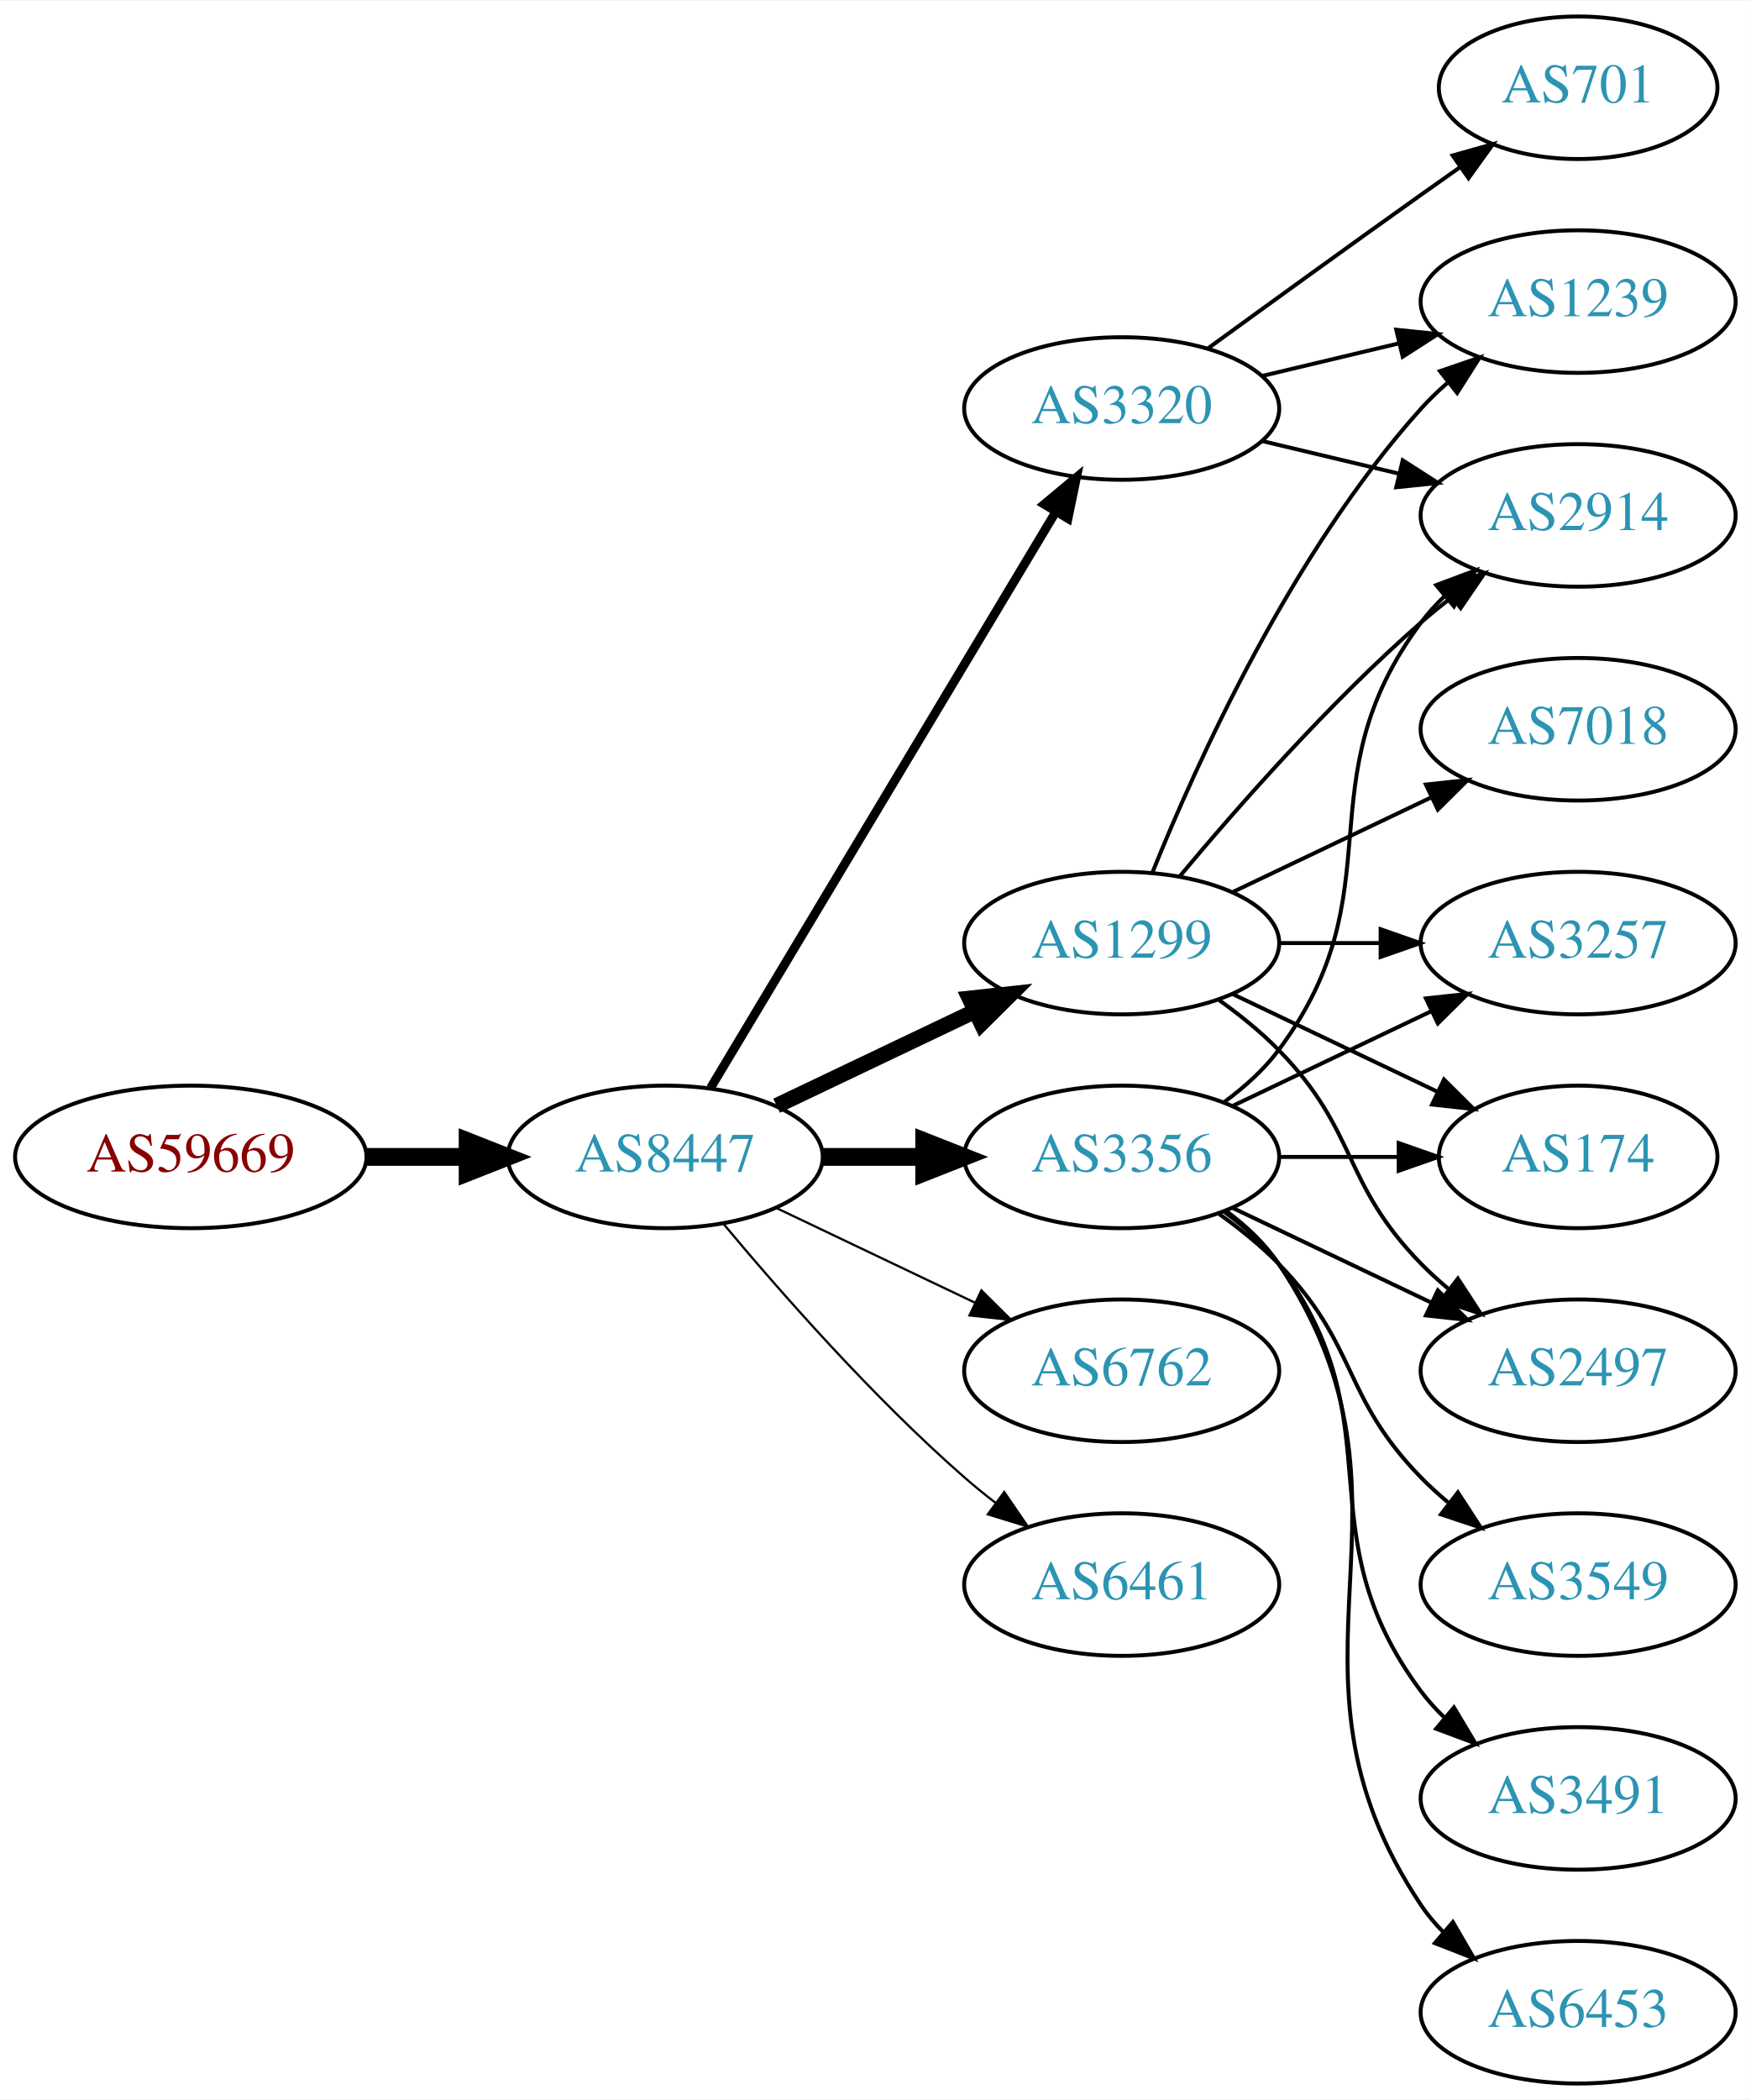
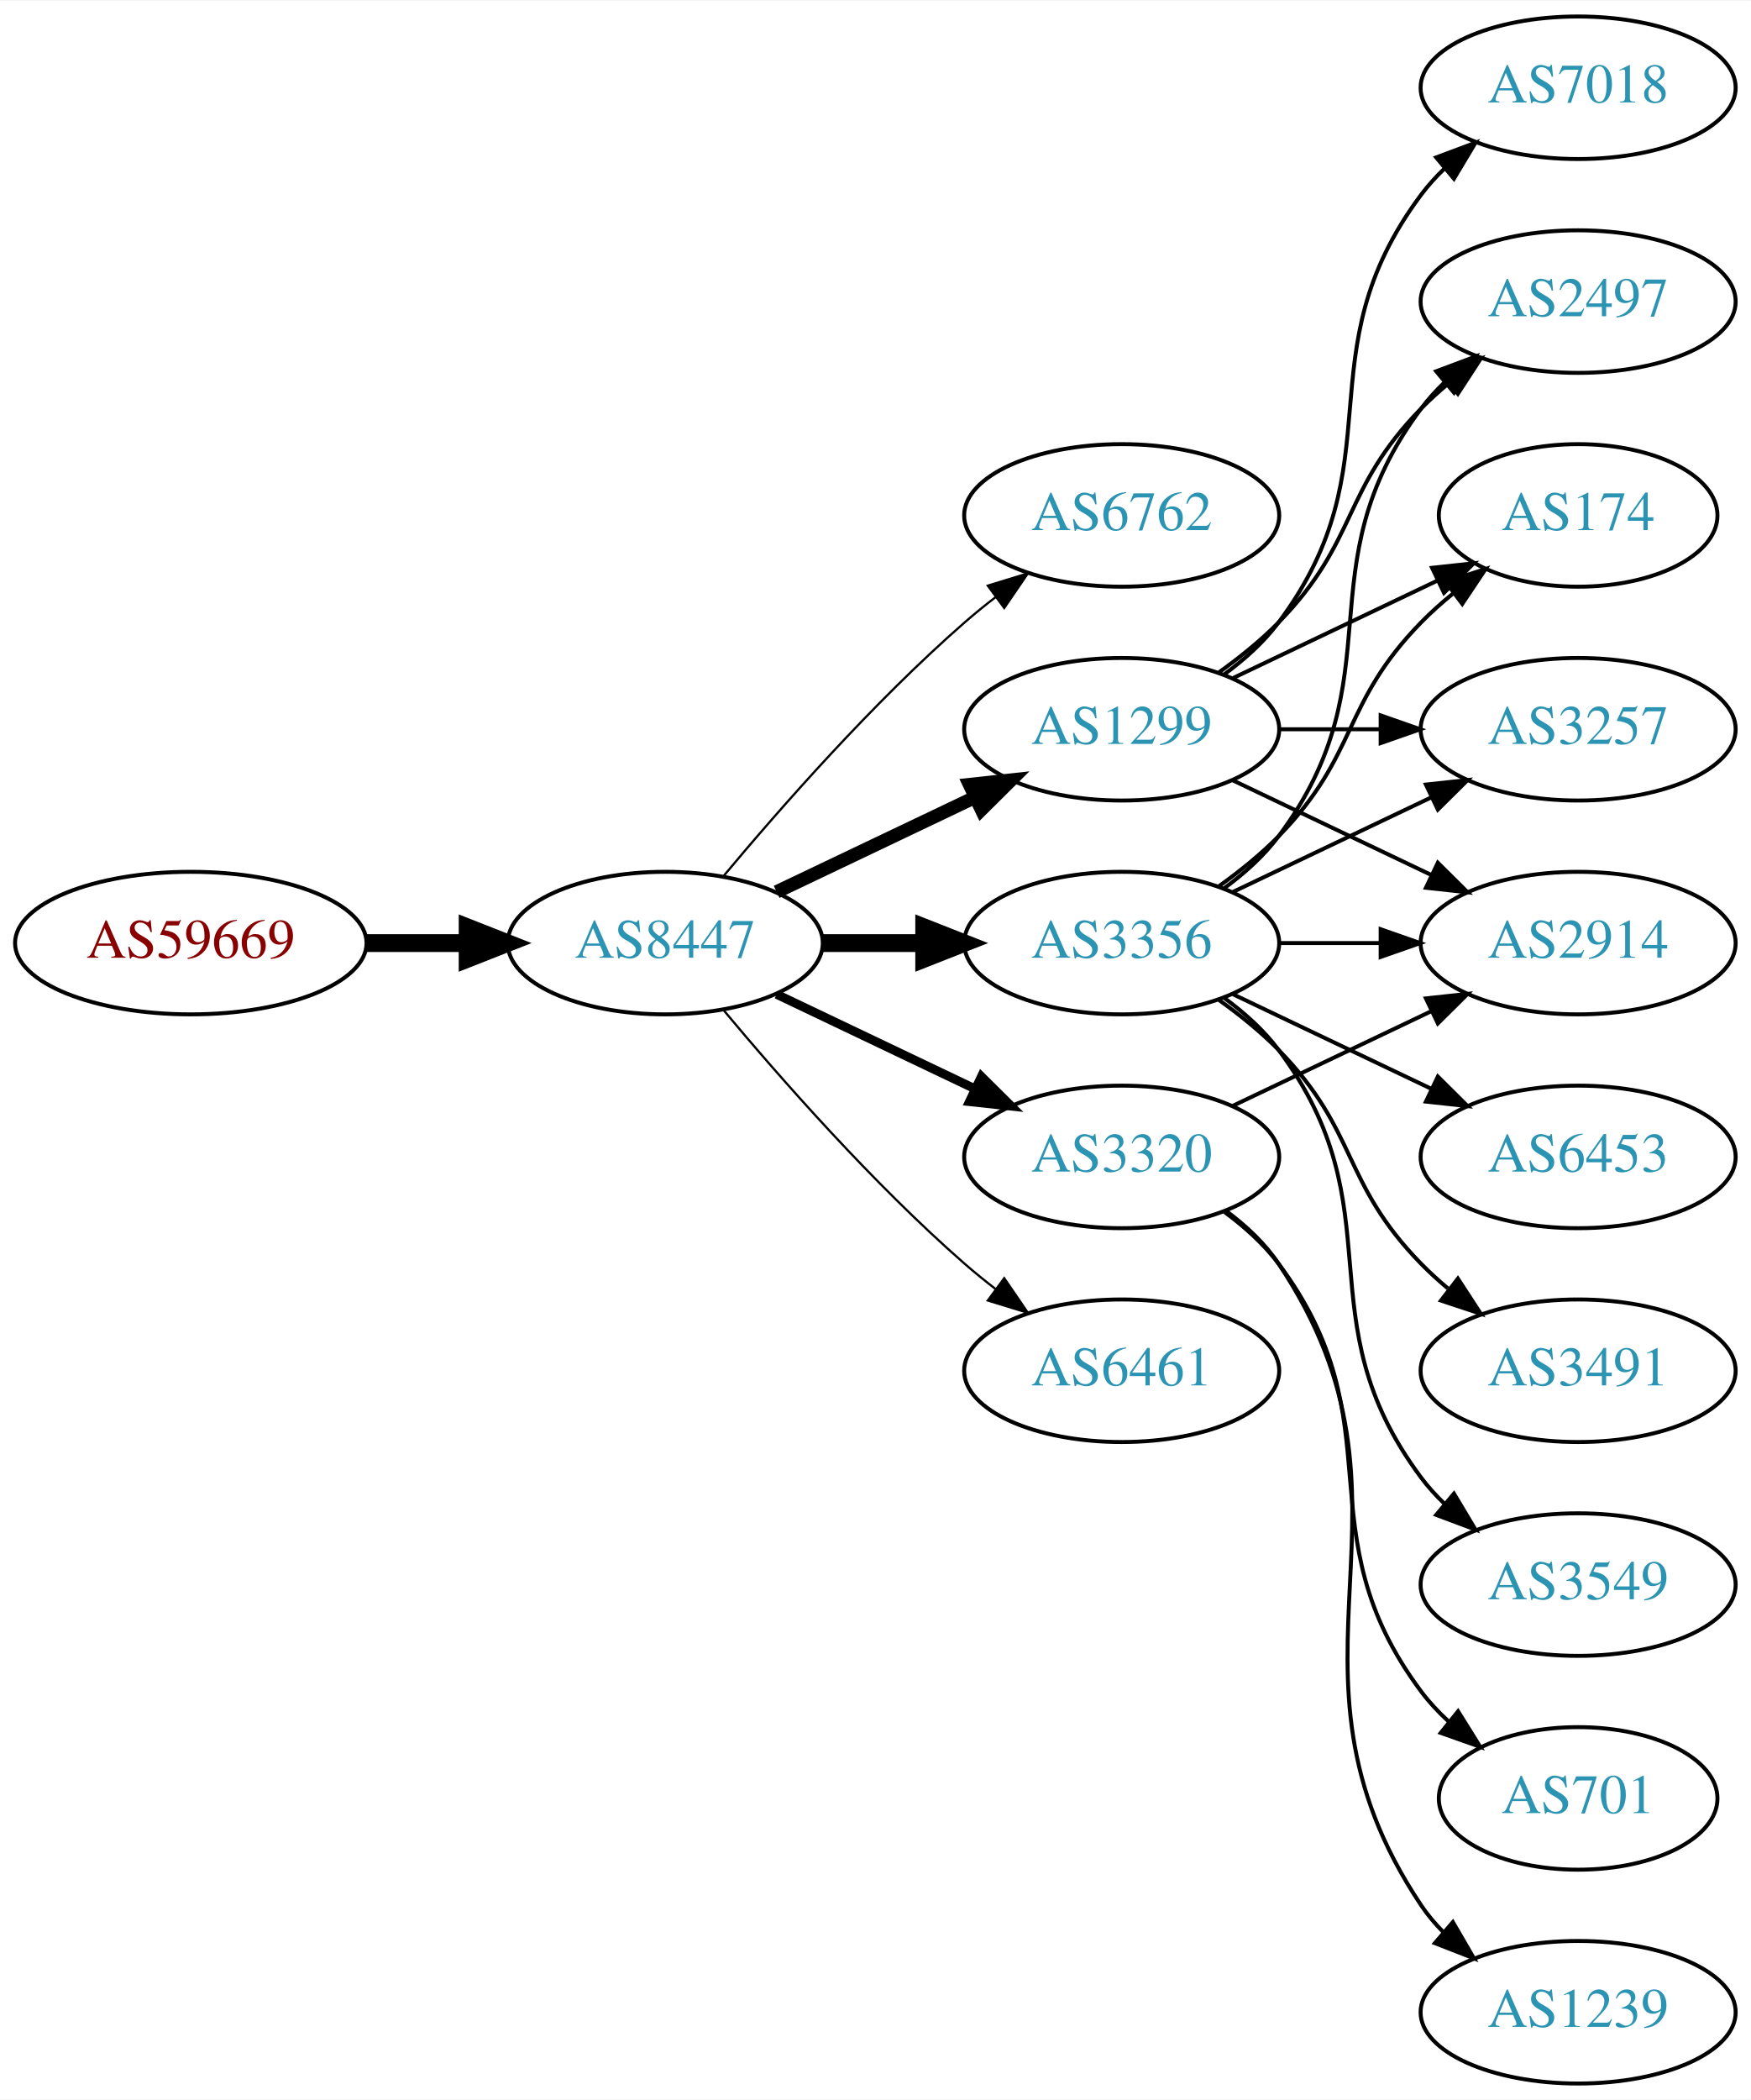
<svg xmlns="http://www.w3.org/2000/svg" xmlns:xlink="http://www.w3.org/1999/xlink" width="442pt" height="530pt" viewBox="0.00 0.00 442.27 530.00">
  <g id="graph0" class="graph" transform="scale(1 1) rotate(0) translate(4 526)">
    <polygon fill="white" stroke="none" points="-4,4 -4,-526 438.271,-526 438.271,4 -4,4" />
    <g id="node1" class="node">
      <g id="a_node1">
        <a xlink:href="/asn/59669" xlink:title="AS59669 ~ TSG Tourismus Salzburg GmbH [AT]">
-           <ellipse fill="#ffffff" stroke="black" cx="44.196" cy="-234" rx="44.393" ry="18" />
-           <text text-anchor="middle" x="44.196" y="-230.3" font-family="Times,serif" font-size="14.00" fill="#880000">AS59669</text>
+           <ellipse fill="#ffffff" stroke="black" cx="44.196" cy="-288" rx="44.393" ry="18" />
+           <text text-anchor="middle" x="44.196" y="-284.3" font-family="Times,serif" font-size="14.00" fill="#880000">AS59669</text>
        </a>
      </g>
    </g>
    <g id="node2" class="node">
      <g id="a_node2">
        <a xlink:href="/asn/8447" xlink:title="AS8447 ~ A1 Telekom Austria AG [AT]">
-           <ellipse fill="#ffffff" stroke="black" cx="164.039" cy="-234" rx="39.794" ry="18" />
-           <text text-anchor="middle" x="164.039" y="-230.3" font-family="Times,serif" font-size="14.00" fill="#2c94b3">AS8447</text>
+           <ellipse fill="#ffffff" stroke="black" cx="164.039" cy="-288" rx="39.794" ry="18" />
+           <text text-anchor="middle" x="164.039" y="-284.3" font-family="Times,serif" font-size="14.00" fill="#2c94b3">AS8447</text>
        </a>
      </g>
    </g>
    <g id="edge1" class="edge">
-       <path fill="none" stroke="black" stroke-width="4.5" d="M88.407,-234C96.72,-234 105.482,-234 113.965,-234" />
-       <polygon fill="black" stroke="black" stroke-width="4.5" points="114.123,-237.938 124.123,-234 114.123,-230.063 114.123,-237.938" />
+       <path fill="none" stroke="black" stroke-width="4.5" d="M88.407,-288C96.72,-288 105.482,-288 113.965,-288" />
+       <polygon fill="black" stroke="black" stroke-width="4.5" points="114.123,-291.938 124.123,-288 114.123,-284.063 114.123,-291.938" />
    </g>
    <g id="node3" class="node">
      <g id="a_node3">
-         <a xlink:href="/asn/3320" xlink:title="AS3320 ~ DTAG [DE]">
-           <ellipse fill="#ffffff" stroke="black" cx="279.332" cy="-423" rx="39.794" ry="18" />
-           <text text-anchor="middle" x="279.332" y="-419.3" font-family="Times,serif" font-size="14.00" fill="#2c94b3">AS3320</text>
+         <a xlink:href="/asn/6762" xlink:title="AS6762 ~ TELECOM ITALIA SPARKLE S.p.A. [IT]">
+           <ellipse fill="#ffffff" stroke="black" cx="279.332" cy="-396" rx="39.794" ry="18" />
+           <text text-anchor="middle" x="279.332" y="-392.3" font-family="Times,serif" font-size="14.00" fill="#2c94b3">AS6762</text>
        </a>
      </g>
    </g>
    <g id="edge2" class="edge">
-       <path fill="none" stroke="black" stroke-width="2.25" d="M175.494,-251.442C195.475,-284.775 239.18,-357.686 262.666,-396.866" />
-       <polygon fill="black" stroke="black" stroke-width="2.25" points="259.758,-398.823 267.902,-405.6 265.762,-395.224 259.758,-398.823" />
+       <path fill="none" stroke="black" stroke-width="0.562" d="M178.669,-304.817C192.951,-321.929 216.498,-348.745 239.685,-369 242.151,-371.154 244.789,-373.294 247.487,-375.372" />
+       <polygon fill="black" stroke="black" stroke-width="0.562" points="245.512,-378.264 255.641,-381.37 249.66,-372.625 245.512,-378.264" />
    </g>
    <g id="node4" class="node">
      <g id="a_node4">
-         <a xlink:href="/asn/1299" xlink:title="AS1299 ~ Telia Carrier [EU]">
-           <ellipse fill="#ffffff" stroke="black" cx="279.332" cy="-288" rx="39.794" ry="18" />
-           <text text-anchor="middle" x="279.332" y="-284.3" font-family="Times,serif" font-size="14.00" fill="#2c94b3">AS1299</text>
+         <a xlink:href="/asn/3320" xlink:title="AS3320 ~ DTAG [DE]">
+           <ellipse fill="#ffffff" stroke="black" cx="279.332" cy="-234" rx="39.794" ry="18" />
+           <text text-anchor="middle" x="279.332" y="-230.3" font-family="Times,serif" font-size="14.00" fill="#2c94b3">AS3320</text>
        </a>
      </g>
    </g>
    <g id="edge3" class="edge">
-       <path fill="none" stroke="black" stroke-width="3.938" d="M192.175,-246.934C207.169,-254.081 225.99,-263.052 242.213,-270.785" />
-       <polygon fill="black" stroke="black" stroke-width="3.938" points="240.884,-274.028 251.417,-275.171 243.895,-267.709 240.884,-274.028" />
+       <path fill="none" stroke="black" stroke-width="2.25" d="M192.175,-275.066C207.169,-267.919 225.99,-258.948 242.213,-251.215" />
+       <polygon fill="black" stroke="black" stroke-width="2.25" points="243.895,-254.291 251.417,-246.829 240.884,-247.972 243.895,-254.291" />
    </g>
    <g id="node5" class="node">
      <g id="a_node5">
        <a xlink:href="/asn/3356" xlink:title="AS3356 ~ Level 3 Parent, LLC [US]">
-           <ellipse fill="#ffffff" stroke="black" cx="279.332" cy="-234" rx="39.794" ry="18" />
-           <text text-anchor="middle" x="279.332" y="-230.3" font-family="Times,serif" font-size="14.00" fill="#2c94b3">AS3356</text>
+           <ellipse fill="#ffffff" stroke="black" cx="279.332" cy="-288" rx="39.794" ry="18" />
+           <text text-anchor="middle" x="279.332" y="-284.3" font-family="Times,serif" font-size="14.00" fill="#2c94b3">AS3356</text>
        </a>
      </g>
    </g>
    <g id="edge4" class="edge">
-       <path fill="none" stroke="black" stroke-width="4.5" d="M203.711,-234C211.914,-234 220.678,-234 229.21,-234" />
-       <polygon fill="black" stroke="black" stroke-width="4.5" points="229.449,-237.938 239.449,-234 229.449,-230.063 229.449,-237.938" />
+       <path fill="none" stroke="black" stroke-width="4.5" d="M203.711,-288C211.914,-288 220.678,-288 229.21,-288" />
+       <polygon fill="black" stroke="black" stroke-width="4.5" points="229.449,-291.938 239.449,-288 229.449,-284.063 229.449,-291.938" />
    </g>
    <g id="node6" class="node">
      <g id="a_node6">
-         <a xlink:href="/asn/6762" xlink:title="AS6762 ~ TELECOM ITALIA SPARKLE S.p.A. [IT]">
-           <ellipse fill="#ffffff" stroke="black" cx="279.332" cy="-180" rx="39.794" ry="18" />
-           <text text-anchor="middle" x="279.332" y="-176.3" font-family="Times,serif" font-size="14.00" fill="#2c94b3">AS6762</text>
+         <a xlink:href="/asn/1299" xlink:title="AS1299 ~ Telia Carrier [EU]">
+           <ellipse fill="#ffffff" stroke="black" cx="279.332" cy="-342" rx="39.794" ry="18" />
+           <text text-anchor="middle" x="279.332" y="-338.3" font-family="Times,serif" font-size="14.00" fill="#2c94b3">AS1299</text>
        </a>
      </g>
    </g>
    <g id="edge5" class="edge">
-       <path fill="none" stroke="black" stroke-width="0.562" d="M192.175,-221.066C207.169,-213.919 225.99,-204.948 242.213,-197.215" />
-       <polygon fill="black" stroke="black" stroke-width="0.562" points="243.895,-200.291 251.417,-192.829 240.884,-193.972 243.895,-200.291" />
+       <path fill="none" stroke="black" stroke-width="3.375" d="M192.175,-300.934C207.169,-308.081 225.99,-317.052 242.213,-324.785" />
+       <polygon fill="black" stroke="black" stroke-width="3.375" points="240.884,-328.028 251.417,-329.171 243.895,-321.709 240.884,-328.028" />
    </g>
    <g id="node7" class="node">
      <g id="a_node7">
        <a xlink:href="/asn/6461" xlink:title="AS6461 ~ Zayo Bandwidth [US]">
-           <ellipse fill="#ffffff" stroke="black" cx="279.332" cy="-126" rx="39.794" ry="18" />
-           <text text-anchor="middle" x="279.332" y="-122.3" font-family="Times,serif" font-size="14.00" fill="#2c94b3">AS6461</text>
+           <ellipse fill="#ffffff" stroke="black" cx="279.332" cy="-180" rx="39.794" ry="18" />
+           <text text-anchor="middle" x="279.332" y="-176.3" font-family="Times,serif" font-size="14.00" fill="#2c94b3">AS6461</text>
        </a>
      </g>
    </g>
    <g id="edge6" class="edge">
-       <path fill="none" stroke="black" stroke-width="0.562" d="M178.669,-217.183C192.951,-200.071 216.498,-173.255 239.685,-153 242.151,-150.846 244.789,-148.706 247.487,-146.628" />
-       <polygon fill="black" stroke="black" stroke-width="0.562" points="249.66,-149.375 255.641,-140.63 245.512,-143.736 249.66,-149.375" />
+       <path fill="none" stroke="black" stroke-width="0.562" d="M178.669,-271.183C192.951,-254.071 216.498,-227.255 239.685,-207 242.151,-204.846 244.789,-202.706 247.487,-200.628" />
+       <polygon fill="black" stroke="black" stroke-width="0.562" points="249.66,-203.375 255.641,-194.63 245.512,-197.736 249.66,-203.375" />
    </g>
    <g id="node8" class="node">
      <g id="a_node8">
+         <a xlink:href="/asn/2914" xlink:title="AS2914 ~ NTT America, Inc. [US]">
+           <ellipse fill="#ffffff" stroke="black" cx="394.625" cy="-288" rx="39.794" ry="18" />
+           <text text-anchor="middle" x="394.625" y="-284.3" font-family="Times,serif" font-size="14.00" fill="#2c94b3">AS2914</text>
+         </a>
+       </g>
+     </g>
+     <g id="edge7" class="edge">
+       <path fill="none" stroke="black" d="M307.468,-246.934C322.462,-254.081 341.283,-263.052 357.506,-270.785" />
+       <polygon fill="black" stroke="black" points="356.177,-274.028 366.71,-275.171 359.188,-267.709 356.177,-274.028" />
+     </g>
+     <g id="node9" class="node">
+       <g id="a_node9">
+         <a xlink:href="/asn/701" xlink:title="AS701 ~ UUNET [US]">
+           <ellipse fill="#ffffff" stroke="black" cx="394.625" cy="-72" rx="35.194" ry="18" />
+           <text text-anchor="middle" x="394.625" y="-68.3" font-family="Times,serif" font-size="14.00" fill="#2c94b3">AS701</text>
+         </a>
+       </g>
+     </g>
+     <g id="edge8" class="edge">
+       <path fill="none" stroke="black" d="M305.262,-220.118C310.338,-216.389 315.256,-211.984 318.978,-207 349.249,-166.458 324.707,-139.542 354.978,-99 356.986,-96.311 359.342,-93.791 361.883,-91.454" />
+       <polygon fill="black" stroke="black" points="364.297,-94.004 369.898,-85.011 359.912,-88.548 364.297,-94.004" />
+     </g>
+     <g id="node10" class="node">
+       <g id="a_node10">
        <a xlink:href="/asn/1239" xlink:title="AS1239 ~ Sprint [US]">
+           <ellipse fill="#ffffff" stroke="black" cx="394.625" cy="-18" rx="39.794" ry="18" />
+           <text text-anchor="middle" x="394.625" y="-14.3" font-family="Times,serif" font-size="14.00" fill="#2c94b3">AS1239</text>
+         </a>
+       </g>
+     </g>
+     <g id="edge9" class="edge">
+       <path fill="none" stroke="black" d="M305.651,-220.393C310.707,-216.649 315.518,-212.169 318.978,-207 360.003,-145.706 313.954,-106.294 354.978,-45 356.6,-42.577 358.519,-40.305 360.621,-38.19" />
+       <polygon fill="black" stroke="black" points="362.988,-40.771 368.306,-31.607 358.434,-35.454 362.988,-40.771" />
+     </g>
+     <g id="edge11" class="edge">
+       <path fill="none" stroke="black" d="M319.004,-288C327.207,-288 335.971,-288 344.503,-288" />
+       <polygon fill="black" stroke="black" points="344.742,-291.5 354.742,-288 344.742,-284.5 344.742,-291.5" />
+     </g>
+     <g id="node11" class="node">
+       <g id="a_node11">
+         <a xlink:href="/asn/2497" xlink:title="AS2497 ~ Internet Initiative Japan Inc. [JP]">
          <ellipse fill="#ffffff" stroke="black" cx="394.625" cy="-450" rx="39.794" ry="18" />
-           <text text-anchor="middle" x="394.625" y="-446.3" font-family="Times,serif" font-size="14.00" fill="#2c94b3">AS1239</text>
-         </a>
-       </g>
-     </g>
-     <g id="edge20" class="edge">
-       <path fill="none" stroke="black" d="M314.939,-431.248C325.81,-433.838 337.964,-436.735 349.407,-439.462" />
-       <polygon fill="black" stroke="black" points="348.69,-442.889 359.229,-441.803 350.313,-436.08 348.69,-442.889" />
+           <text text-anchor="middle" x="394.625" y="-446.3" font-family="Times,serif" font-size="14.00" fill="#2c94b3">AS2497</text>
+         </a>
+       </g>
+     </g>
+     <g id="edge10" class="edge">
+       <path fill="none" stroke="black" d="M305.262,-301.882C310.338,-305.611 315.256,-310.016 318.978,-315 349.249,-355.542 324.707,-382.458 354.978,-423 356.723,-425.336 358.73,-427.545 360.893,-429.617" />
+       <polygon fill="black" stroke="black" points="358.771,-432.405 368.694,-436.118 363.253,-427.027 358.771,-432.405" />
+     </g>
+     <g id="node12" class="node">
+       <g id="a_node12">
+         <a xlink:href="/asn/6453" xlink:title="AS6453 ~ TATA COMMUNICATIONS (AMERICA) INC [US]">
+           <ellipse fill="#ffffff" stroke="black" cx="394.625" cy="-234" rx="39.794" ry="18" />
+           <text text-anchor="middle" x="394.625" y="-230.3" font-family="Times,serif" font-size="14.00" fill="#2c94b3">AS6453</text>
+         </a>
+       </g>
+     </g>
+     <g id="edge12" class="edge">
+       <path fill="none" stroke="black" d="M307.468,-275.066C322.462,-267.919 341.283,-258.948 357.506,-251.215" />
+       <polygon fill="black" stroke="black" points="359.188,-254.291 366.71,-246.829 356.177,-247.972 359.188,-254.291" />
    </g>
    <g id="node13" class="node">
      <g id="a_node13">
-         <a xlink:href="/asn/2914" xlink:title="AS2914 ~ NTT America, Inc. [US]">
-           <ellipse fill="#ffffff" stroke="black" cx="394.625" cy="-396" rx="39.794" ry="18" />
-           <text text-anchor="middle" x="394.625" y="-392.3" font-family="Times,serif" font-size="14.00" fill="#2c94b3">AS2914</text>
-         </a>
-       </g>
-     </g>
-     <g id="edge22" class="edge">
-       <path fill="none" stroke="black" d="M314.939,-414.752C325.81,-412.162 337.964,-409.265 349.407,-406.538" />
-       <polygon fill="black" stroke="black" points="350.313,-409.92 359.229,-404.197 348.69,-403.111 350.313,-409.92" />
-     </g>
-     <g id="node17" class="node">
-       <g id="a_node17">
-         <a xlink:href="/asn/701" xlink:title="AS701 ~ UUNET [US]">
-           <ellipse fill="#ffffff" stroke="black" cx="394.625" cy="-504" rx="35.194" ry="18" />
-           <text text-anchor="middle" x="394.625" y="-500.3" font-family="Times,serif" font-size="14.00" fill="#2c94b3">AS701</text>
-         </a>
-       </g>
-     </g>
-     <g id="edge21" class="edge">
-       <path fill="none" stroke="black" d="M301.18,-438.222C316.114,-449.091 336.727,-464.025 354.978,-477 358.188,-479.282 361.557,-481.661 364.912,-484.018" />
-       <polygon fill="black" stroke="black" points="362.924,-486.899 373.123,-489.77 366.94,-481.166 362.924,-486.899" />
-     </g>
-     <g id="edge7" class="edge">
-       <path fill="none" stroke="black" d="M287.079,-305.787C298.13,-333.243 322.184,-386.578 354.978,-423 356.98,-425.224 359.199,-427.363 361.532,-429.397" />
-       <polygon fill="black" stroke="black" points="359.73,-432.433 369.751,-435.873 364.062,-426.935 359.73,-432.433" />
-     </g>
-     <g id="node9" class="node">
-       <g id="a_node9">
-         <a xlink:href="/asn/7018" xlink:title="AS7018 ~ AT&amp;T Services, Inc. [US]">
+         <a xlink:href="/asn/3491" xlink:title="AS3491 ~ PCCW Global, Inc. [US]">
+           <ellipse fill="#ffffff" stroke="black" cx="394.625" cy="-180" rx="39.794" ry="18" />
+           <text text-anchor="middle" x="394.625" y="-176.3" font-family="Times,serif" font-size="14.00" fill="#2c94b3">AS3491</text>
+         </a>
+       </g>
+     </g>
+     <g id="edge13" class="edge">
+       <path fill="none" stroke="black" d="M303.926,-273.611C309.182,-269.852 314.513,-265.563 318.978,-261 339.151,-240.383 334.806,-227.617 354.978,-207 357.071,-204.861 359.354,-202.782 361.731,-200.79" />
+       <polygon fill="black" stroke="black" points="364.249,-203.268 370.031,-194.389 359.974,-197.725 364.249,-203.268" />
+     </g>
+     <g id="node14" class="node">
+       <g id="a_node14">
+         <a xlink:href="/asn/174" xlink:title="AS174 ~ Cogent Communications [US]">
+           <ellipse fill="#ffffff" stroke="black" cx="394.625" cy="-396" rx="35.194" ry="18" />
+           <text text-anchor="middle" x="394.625" y="-392.3" font-family="Times,serif" font-size="14.00" fill="#2c94b3">AS174</text>
+         </a>
+       </g>
+     </g>
+     <g id="edge14" class="edge">
+       <path fill="none" stroke="black" d="M303.926,-302.389C309.182,-306.148 314.513,-310.437 318.978,-315 339.151,-335.617 334.806,-348.383 354.978,-369 357.457,-371.534 360.204,-373.983 363.056,-376.304" />
+       <polygon fill="black" stroke="black" points="361.148,-379.248 371.242,-382.468 365.359,-373.657 361.148,-379.248" />
+     </g>
+     <g id="node15" class="node">
+       <g id="a_node15">
+         <a xlink:href="/asn/3257" xlink:title="AS3257 ~ GTT [DE]">
          <ellipse fill="#ffffff" stroke="black" cx="394.625" cy="-342" rx="39.794" ry="18" />
-           <text text-anchor="middle" x="394.625" y="-338.3" font-family="Times,serif" font-size="14.00" fill="#2c94b3">AS7018</text>
-         </a>
-       </g>
-     </g>
-     <g id="edge8" class="edge">
+           <text text-anchor="middle" x="394.625" y="-338.3" font-family="Times,serif" font-size="14.00" fill="#2c94b3">AS3257</text>
+         </a>
+       </g>
+     </g>
+     <g id="edge15" class="edge">
      <path fill="none" stroke="black" d="M307.468,-300.934C322.462,-308.081 341.283,-317.052 357.506,-324.785" />
      <polygon fill="black" stroke="black" points="356.177,-328.028 366.71,-329.171 359.188,-321.709 356.177,-328.028" />
    </g>
-     <g id="node10" class="node">
-       <g id="a_node10">
-         <a xlink:href="/asn/3257" xlink:title="AS3257 ~ GTT [DE]">
-           <ellipse fill="#ffffff" stroke="black" cx="394.625" cy="-288" rx="39.794" ry="18" />
-           <text text-anchor="middle" x="394.625" y="-284.3" font-family="Times,serif" font-size="14.00" fill="#2c94b3">AS3257</text>
-         </a>
-       </g>
-     </g>
-     <g id="edge9" class="edge">
-       <path fill="none" stroke="black" d="M319.004,-288C327.207,-288 335.971,-288 344.503,-288" />
-       <polygon fill="black" stroke="black" points="344.742,-291.5 354.742,-288 344.742,-284.5 344.742,-291.5" />
-     </g>
-     <g id="node11" class="node">
-       <g id="a_node11">
-         <a xlink:href="/asn/174" xlink:title="AS174 ~ Cogent Communications [US]">
-           <ellipse fill="#ffffff" stroke="black" cx="394.625" cy="-234" rx="35.194" ry="18" />
-           <text text-anchor="middle" x="394.625" y="-230.3" font-family="Times,serif" font-size="14.00" fill="#2c94b3">AS174</text>
-         </a>
-       </g>
-     </g>
-     <g id="edge10" class="edge">
-       <path fill="none" stroke="black" d="M307.468,-275.066C322.9,-267.71 342.385,-258.423 358.92,-250.541" />
-       <polygon fill="black" stroke="black" points="360.741,-253.551 368.262,-246.089 357.729,-247.232 360.741,-253.551" />
-     </g>
-     <g id="node12" class="node">
-       <g id="a_node12">
-         <a xlink:href="/asn/2497" xlink:title="AS2497 ~ Internet Initiative Japan Inc. [JP]">
-           <ellipse fill="#ffffff" stroke="black" cx="394.625" cy="-180" rx="39.794" ry="18" />
-           <text text-anchor="middle" x="394.625" y="-176.3" font-family="Times,serif" font-size="14.00" fill="#2c94b3">AS2497</text>
-         </a>
-       </g>
-     </g>
-     <g id="edge11" class="edge">
-       <path fill="none" stroke="black" d="M303.926,-273.611C309.182,-269.852 314.513,-265.563 318.978,-261 339.151,-240.383 334.806,-227.617 354.978,-207 357.071,-204.861 359.354,-202.782 361.731,-200.79" />
-       <polygon fill="black" stroke="black" points="364.249,-203.268 370.031,-194.389 359.974,-197.725 364.249,-203.268" />
-     </g>
-     <g id="edge12" class="edge">
-       <path fill="none" stroke="black" d="M293.962,-304.817C308.244,-321.929 331.791,-348.745 354.978,-369 357.444,-371.154 360.082,-373.294 362.78,-375.372" />
-       <polygon fill="black" stroke="black" points="360.805,-378.264 370.934,-381.37 364.953,-372.625 360.805,-378.264" />
-     </g>
-     <g id="edge17" class="edge">
-       <path fill="none" stroke="black" d="M307.468,-246.934C322.462,-254.081 341.283,-263.052 357.506,-270.785" />
-       <polygon fill="black" stroke="black" points="356.177,-274.028 366.71,-275.171 359.188,-267.709 356.177,-274.028" />
-     </g>
-     <g id="edge19" class="edge">
-       <path fill="none" stroke="black" d="M319.004,-234C328.709,-234 339.2,-234 349.163,-234" />
-       <polygon fill="black" stroke="black" points="349.299,-237.5 359.299,-234 349.299,-230.5 349.299,-237.5" />
-     </g>
-     <g id="edge15" class="edge">
-       <path fill="none" stroke="black" d="M307.468,-221.066C322.462,-213.919 341.283,-204.948 357.506,-197.215" />
-       <polygon fill="black" stroke="black" points="359.188,-200.291 366.71,-192.829 356.177,-193.972 359.188,-200.291" />
-     </g>
-     <g id="edge16" class="edge">
-       <path fill="none" stroke="black" d="M305.262,-247.882C310.338,-251.611 315.256,-256.016 318.978,-261 349.249,-301.542 324.707,-328.458 354.978,-369 356.723,-371.336 358.73,-373.545 360.893,-375.617" />
-       <polygon fill="black" stroke="black" points="358.771,-378.405 368.694,-382.118 363.253,-373.027 358.771,-378.405" />
-     </g>
-     <g id="node14" class="node">
-       <g id="a_node14">
+     <g id="node16" class="node">
+       <g id="a_node16">
        <a xlink:href="/asn/3549" xlink:title="AS3549 ~ Level 3 Parent, LLC [US]">
          <ellipse fill="#ffffff" stroke="black" cx="394.625" cy="-126" rx="39.794" ry="18" />
          <text text-anchor="middle" x="394.625" y="-122.3" font-family="Times,serif" font-size="14.00" fill="#2c94b3">AS3549</text>
        </a>
      </g>
    </g>
-     <g id="edge13" class="edge">
-       <path fill="none" stroke="black" d="M303.926,-219.611C309.182,-215.852 314.513,-211.563 318.978,-207 339.151,-186.383 334.806,-173.617 354.978,-153 357.071,-150.861 359.354,-148.782 361.731,-146.79" />
-       <polygon fill="black" stroke="black" points="364.249,-149.268 370.031,-140.389 359.974,-143.725 364.249,-149.268" />
-     </g>
-     <g id="node15" class="node">
-       <g id="a_node15">
-         <a xlink:href="/asn/3491" xlink:title="AS3491 ~ PCCW Global, Inc. [US]">
-           <ellipse fill="#ffffff" stroke="black" cx="394.625" cy="-72" rx="39.794" ry="18" />
-           <text text-anchor="middle" x="394.625" y="-68.3" font-family="Times,serif" font-size="14.00" fill="#2c94b3">AS3491</text>
-         </a>
-       </g>
-     </g>
-     <g id="edge14" class="edge">
-       <path fill="none" stroke="black" d="M305.262,-220.118C310.338,-216.389 315.256,-211.984 318.978,-207 349.249,-166.458 324.707,-139.542 354.978,-99 356.723,-96.664 358.73,-94.455 360.893,-92.383" />
-       <polygon fill="black" stroke="black" points="363.253,-94.973 368.694,-85.882 358.771,-89.595 363.253,-94.973" />
-     </g>
-     <g id="node16" class="node">
-       <g id="a_node16">
-         <a xlink:href="/asn/6453" xlink:title="AS6453 ~ TATA COMMUNICATIONS (AMERICA) INC [US]">
-           <ellipse fill="#ffffff" stroke="black" cx="394.625" cy="-18" rx="39.794" ry="18" />
-           <text text-anchor="middle" x="394.625" y="-14.3" font-family="Times,serif" font-size="14.00" fill="#2c94b3">AS6453</text>
-         </a>
-       </g>
+     <g id="edge16" class="edge">
+       <path fill="none" stroke="black" d="M305.262,-274.118C310.338,-270.389 315.256,-265.984 318.978,-261 349.249,-220.458 324.707,-193.542 354.978,-153 356.723,-150.664 358.73,-148.455 360.893,-146.383" />
+       <polygon fill="black" stroke="black" points="363.253,-148.973 368.694,-139.882 358.771,-143.595 363.253,-148.973" />
+     </g>
+     <g id="edge17" class="edge">
+       <path fill="none" stroke="black" d="M307.468,-329.066C322.462,-321.919 341.283,-312.948 357.506,-305.215" />
+       <polygon fill="black" stroke="black" points="359.188,-308.291 366.71,-300.829 356.177,-301.972 359.188,-308.291" />
+     </g>
+     <g id="edge20" class="edge">
+       <path fill="none" stroke="black" d="M303.926,-356.389C309.182,-360.148 314.513,-364.437 318.978,-369 339.151,-389.617 334.806,-402.383 354.978,-423 357.071,-425.139 359.354,-427.218 361.731,-429.21" />
+       <polygon fill="black" stroke="black" points="359.974,-432.275 370.031,-435.611 364.249,-426.732 359.974,-432.275" />
+     </g>
+     <g id="edge21" class="edge">
+       <path fill="none" stroke="black" d="M307.468,-354.934C322.9,-362.29 342.385,-371.577 358.92,-379.459" />
+       <polygon fill="black" stroke="black" points="357.729,-382.768 368.262,-383.911 360.741,-376.449 357.729,-382.768" />
    </g>
    <g id="edge18" class="edge">
-       <path fill="none" stroke="black" d="M305.651,-220.393C310.707,-216.649 315.518,-212.169 318.978,-207 360.003,-145.706 313.954,-106.294 354.978,-45 356.6,-42.577 358.519,-40.305 360.621,-38.19" />
-       <polygon fill="black" stroke="black" points="362.988,-40.771 368.306,-31.607 358.434,-35.454 362.988,-40.771" />
+       <path fill="none" stroke="black" d="M319.004,-342C327.207,-342 335.971,-342 344.503,-342" />
+       <polygon fill="black" stroke="black" points="344.742,-345.5 354.742,-342 344.742,-338.5 344.742,-345.5" />
+     </g>
+     <g id="node17" class="node">
+       <g id="a_node17">
+         <a xlink:href="/asn/7018" xlink:title="AS7018 ~ AT&amp;T Services, Inc. [US]">
+           <ellipse fill="#ffffff" stroke="black" cx="394.625" cy="-504" rx="39.794" ry="18" />
+           <text text-anchor="middle" x="394.625" y="-500.3" font-family="Times,serif" font-size="14.00" fill="#2c94b3">AS7018</text>
+         </a>
+       </g>
+     </g>
+     <g id="edge19" class="edge">
+       <path fill="none" stroke="black" d="M305.262,-355.882C310.338,-359.611 315.256,-364.016 318.978,-369 349.249,-409.542 324.707,-436.458 354.978,-477 356.723,-479.336 358.73,-481.545 360.893,-483.617" />
+       <polygon fill="black" stroke="black" points="358.771,-486.405 368.694,-490.118 363.253,-481.027 358.771,-486.405" />
    </g>
  </g>
</svg>
